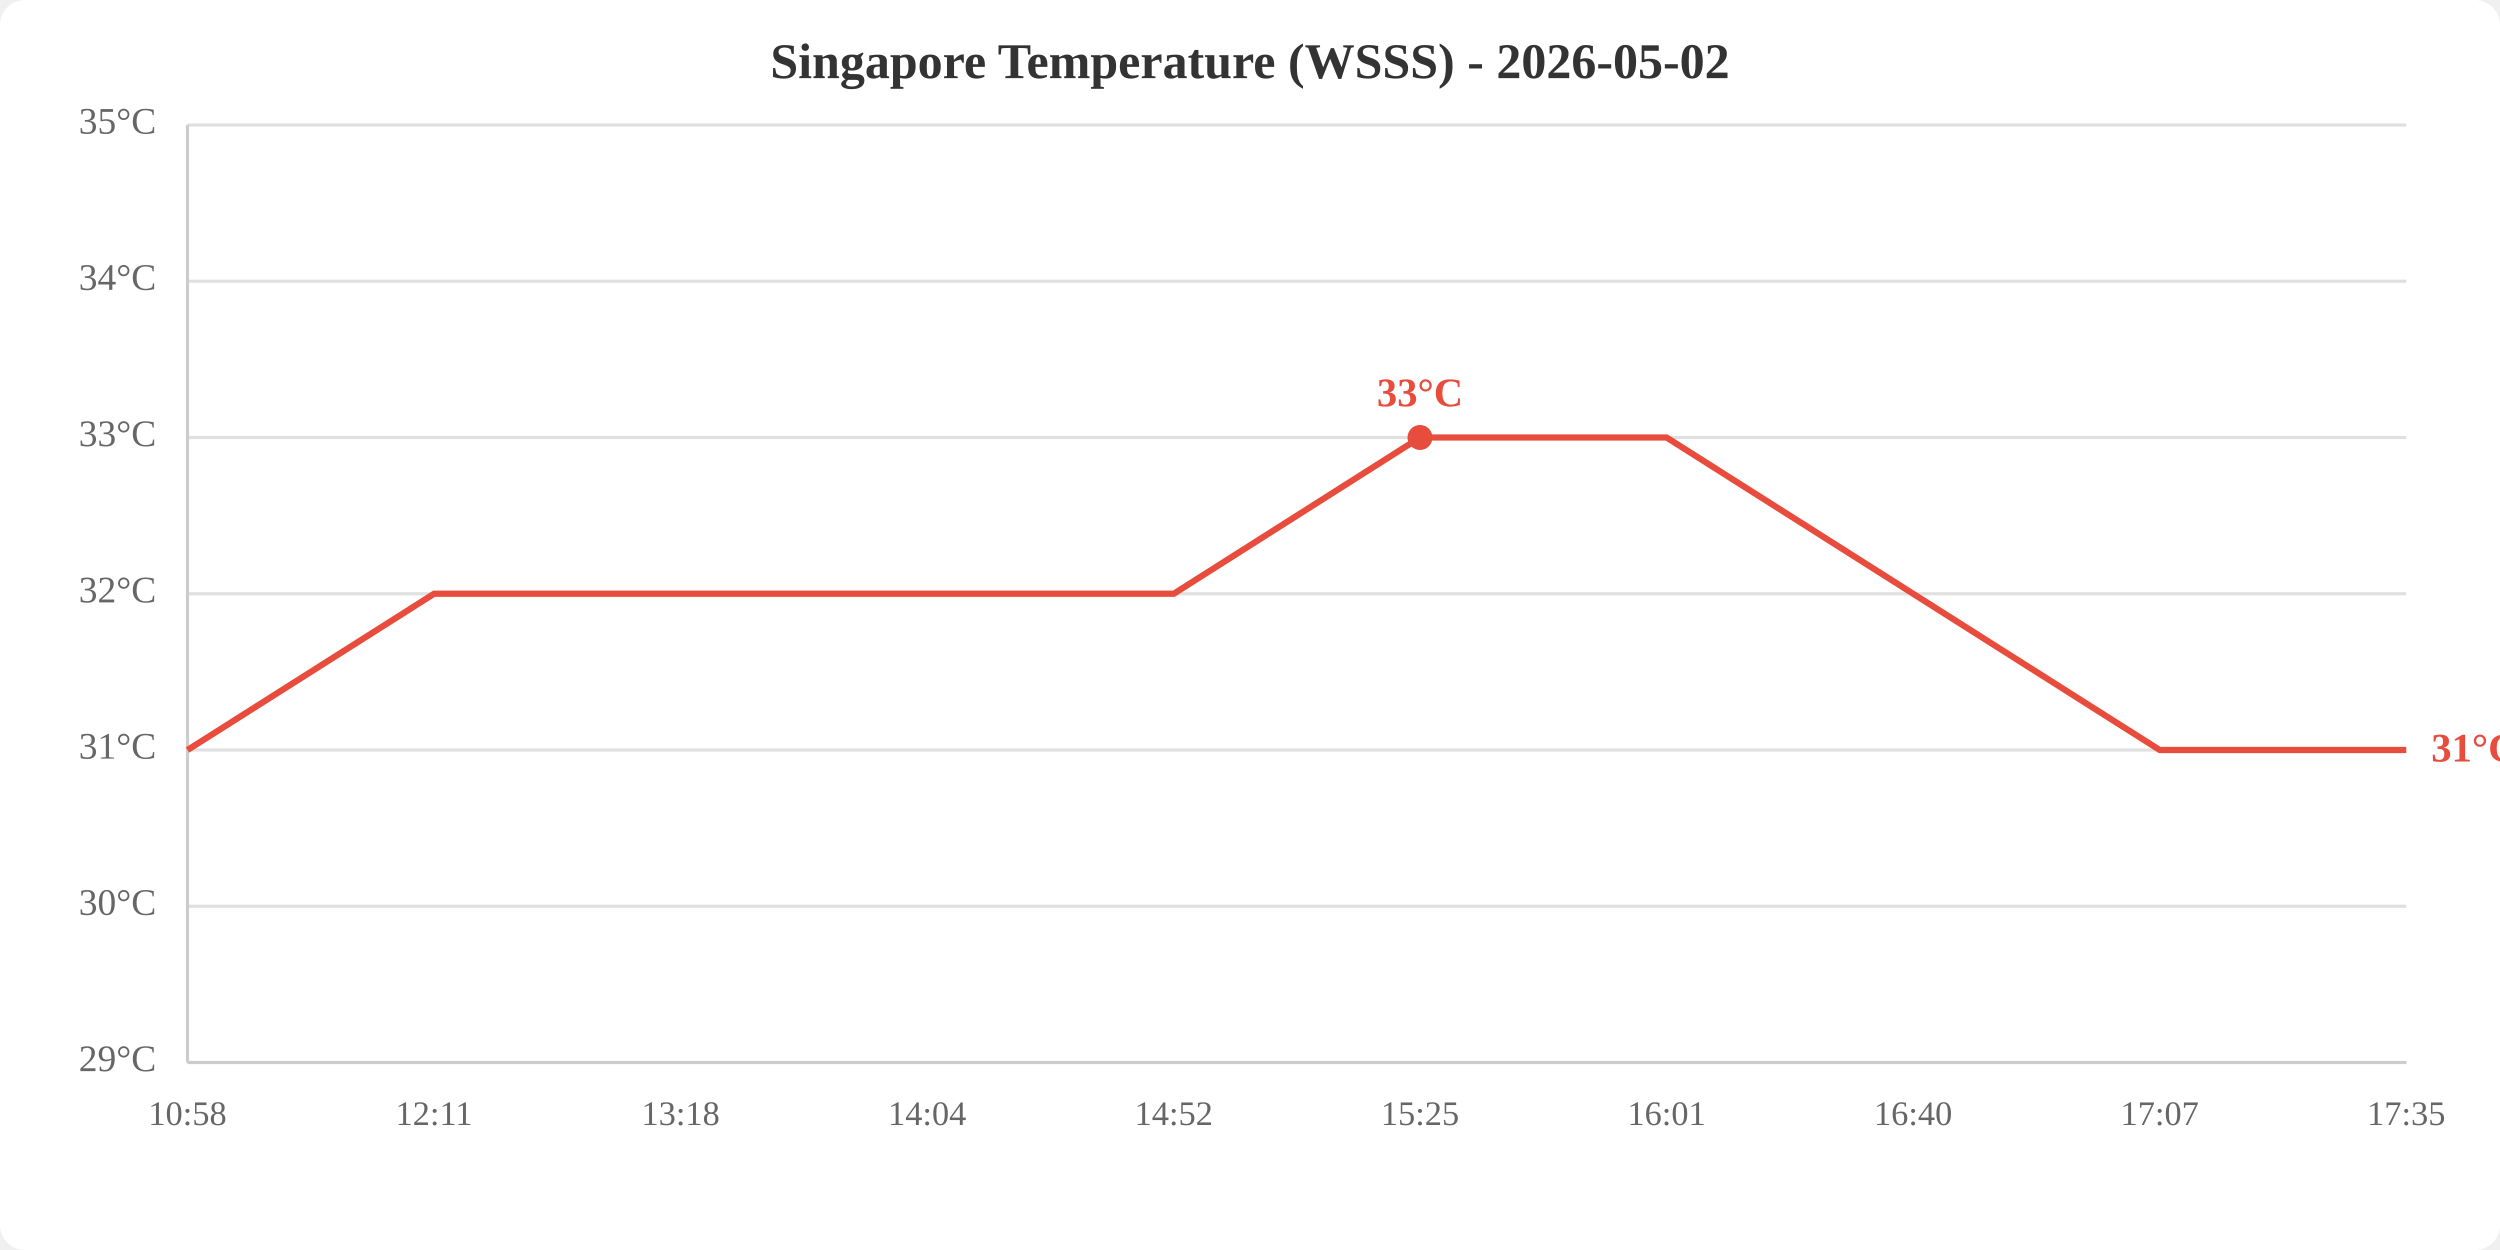
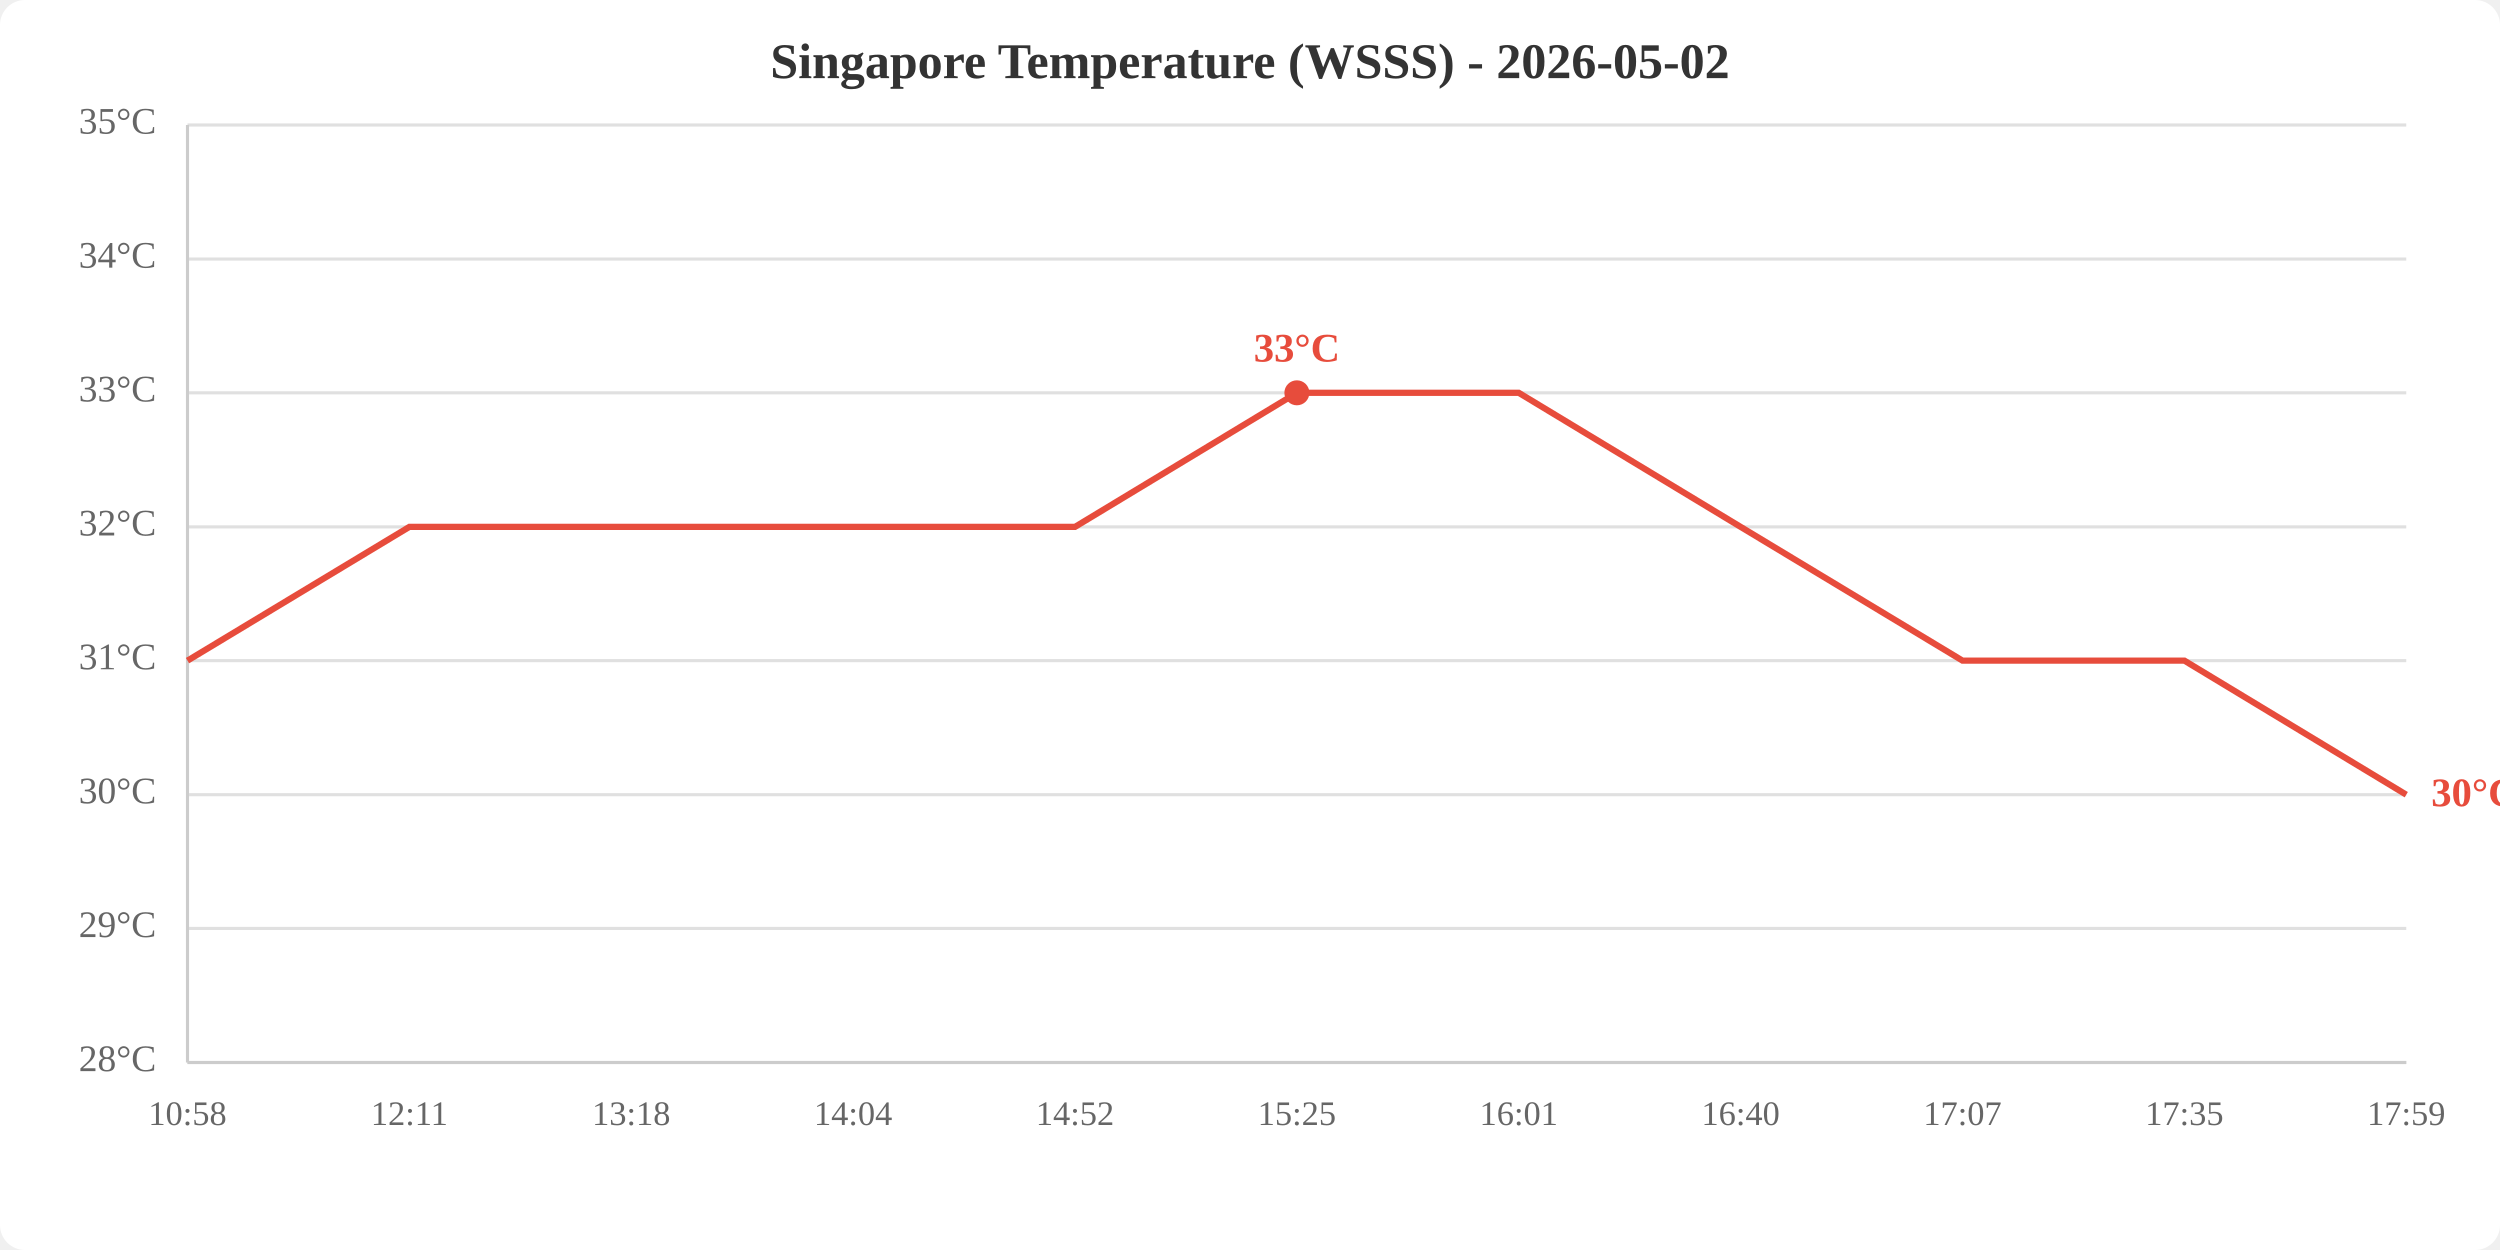
<svg xmlns="http://www.w3.org/2000/svg" viewBox="0 0 800 400" width="800" height="400">
  <rect width="800" height="400" fill="white" rx="8" />
  <text x="400.0" y="25" text-anchor="middle" font-size="16" font-weight="bold" fill="#333">Singapore Temperature (WSSS) - 2026-05-02</text>
  <line x1="60" y1="340.0" x2="770" y2="340.0" stroke="#e0e0e0" stroke-width="1" />
-   <line x1="60" y1="290.0" x2="770" y2="290.0" stroke="#e0e0e0" stroke-width="1" />
-   <line x1="60" y1="240.0" x2="770" y2="240.0" stroke="#e0e0e0" stroke-width="1" />
-   <line x1="60" y1="190.0" x2="770" y2="190.0" stroke="#e0e0e0" stroke-width="1" />
-   <line x1="60" y1="140.0" x2="770" y2="140.0" stroke="#e0e0e0" stroke-width="1" />
-   <line x1="60" y1="90.0" x2="770" y2="90.0" stroke="#e0e0e0" stroke-width="1" />
+   <line x1="60" y1="297.1" x2="770" y2="297.1" stroke="#e0e0e0" stroke-width="1" />
+   <line x1="60" y1="254.3" x2="770" y2="254.3" stroke="#e0e0e0" stroke-width="1" />
+   <line x1="60" y1="211.4" x2="770" y2="211.4" stroke="#e0e0e0" stroke-width="1" />
+   <line x1="60" y1="168.6" x2="770" y2="168.6" stroke="#e0e0e0" stroke-width="1" />
+   <line x1="60" y1="125.7" x2="770" y2="125.7" stroke="#e0e0e0" stroke-width="1" />
+   <line x1="60" y1="82.9" x2="770" y2="82.9" stroke="#e0e0e0" stroke-width="1" />
  <line x1="60" y1="40.0" x2="770" y2="40.0" stroke="#e0e0e0" stroke-width="1" />
-   <text x="50" y="340.0" text-anchor="end" dominant-baseline="middle" fill="#666" font-size="12">29°C</text>
-   <text x="50" y="290.0" text-anchor="end" dominant-baseline="middle" fill="#666" font-size="12">30°C</text>
-   <text x="50" y="240.0" text-anchor="end" dominant-baseline="middle" fill="#666" font-size="12">31°C</text>
-   <text x="50" y="190.0" text-anchor="end" dominant-baseline="middle" fill="#666" font-size="12">32°C</text>
-   <text x="50" y="140.0" text-anchor="end" dominant-baseline="middle" fill="#666" font-size="12">33°C</text>
-   <text x="50" y="90.0" text-anchor="end" dominant-baseline="middle" fill="#666" font-size="12">34°C</text>
+   <text x="50" y="340.0" text-anchor="end" dominant-baseline="middle" fill="#666" font-size="12">28°C</text>
+   <text x="50" y="297.1" text-anchor="end" dominant-baseline="middle" fill="#666" font-size="12">29°C</text>
+   <text x="50" y="254.3" text-anchor="end" dominant-baseline="middle" fill="#666" font-size="12">30°C</text>
+   <text x="50" y="211.4" text-anchor="end" dominant-baseline="middle" fill="#666" font-size="12">31°C</text>
+   <text x="50" y="168.6" text-anchor="end" dominant-baseline="middle" fill="#666" font-size="12">32°C</text>
+   <text x="50" y="125.7" text-anchor="end" dominant-baseline="middle" fill="#666" font-size="12">33°C</text>
+   <text x="50" y="82.9" text-anchor="end" dominant-baseline="middle" fill="#666" font-size="12">34°C</text>
  <text x="50" y="40.0" text-anchor="end" dominant-baseline="middle" fill="#666" font-size="12">35°C</text>
  <text x="60.0" y="360" text-anchor="middle" fill="#666" font-size="11">10:58</text>
-   <text x="138.9" y="360" text-anchor="middle" fill="#666" font-size="11">12:11</text>
-   <text x="217.8" y="360" text-anchor="middle" fill="#666" font-size="11">13:18</text>
-   <text x="296.7" y="360" text-anchor="middle" fill="#666" font-size="11">14:04</text>
-   <text x="375.6" y="360" text-anchor="middle" fill="#666" font-size="11">14:52</text>
-   <text x="454.4" y="360" text-anchor="middle" fill="#666" font-size="11">15:25</text>
-   <text x="533.3" y="360" text-anchor="middle" fill="#666" font-size="11">16:01</text>
-   <text x="612.2" y="360" text-anchor="middle" fill="#666" font-size="11">16:40</text>
-   <text x="691.1" y="360" text-anchor="middle" fill="#666" font-size="11">17:07</text>
-   <text x="770.0" y="360" text-anchor="middle" fill="#666" font-size="11">17:35</text>
+   <text x="131.0" y="360" text-anchor="middle" fill="#666" font-size="11">12:11</text>
+   <text x="202.0" y="360" text-anchor="middle" fill="#666" font-size="11">13:18</text>
+   <text x="273.0" y="360" text-anchor="middle" fill="#666" font-size="11">14:04</text>
+   <text x="344.0" y="360" text-anchor="middle" fill="#666" font-size="11">14:52</text>
+   <text x="415.0" y="360" text-anchor="middle" fill="#666" font-size="11">15:25</text>
+   <text x="486.0" y="360" text-anchor="middle" fill="#666" font-size="11">16:01</text>
+   <text x="557.0" y="360" text-anchor="middle" fill="#666" font-size="11">16:40</text>
+   <text x="628.0" y="360" text-anchor="middle" fill="#666" font-size="11">17:07</text>
+   <text x="699.0" y="360" text-anchor="middle" fill="#666" font-size="11">17:35</text>
+   <text x="770.0" y="360" text-anchor="middle" fill="#666" font-size="11">17:59</text>
  <line x1="60" y1="40" x2="60" y2="340" stroke="#ccc" stroke-width="1" />
  <line x1="60" y1="340" x2="770" y2="340" stroke="#ccc" stroke-width="1" />
-   <polyline points="60.0,240.0 138.9,190.0 217.8,190.0 296.7,190.0 375.6,190.0 454.4,140.0 533.3,140.0 612.2,190.0 691.1,240.0 770.0,240.0" fill="none" stroke="#e74c3c" stroke-width="2" />
-   <circle cx="454.4" cy="140.0" r="4" fill="#e74c3c" />
-   <text x="454.4" y="130.0" text-anchor="middle" fill="#e74c3c" font-size="13" font-weight="bold">33°C</text>
-   <text x="778.0" y="240.0" fill="#e74c3c" font-size="13" font-weight="bold" dominant-baseline="middle">31°C</text>
+   <polyline points="60.0,211.4 131.0,168.6 202.0,168.6 273.0,168.6 344.0,168.6 415.0,125.7 486.0,125.7 557.0,168.6 628.0,211.4 699.0,211.4 770.0,254.3" fill="none" stroke="#e74c3c" stroke-width="2" />
+   <circle cx="415.0" cy="125.7" r="4" fill="#e74c3c" />
+   <text x="415.0" y="115.7" text-anchor="middle" fill="#e74c3c" font-size="13" font-weight="bold">33°C</text>
+   <text x="778.0" y="254.3" fill="#e74c3c" font-size="13" font-weight="bold" dominant-baseline="middle">30°C</text>
</svg>
